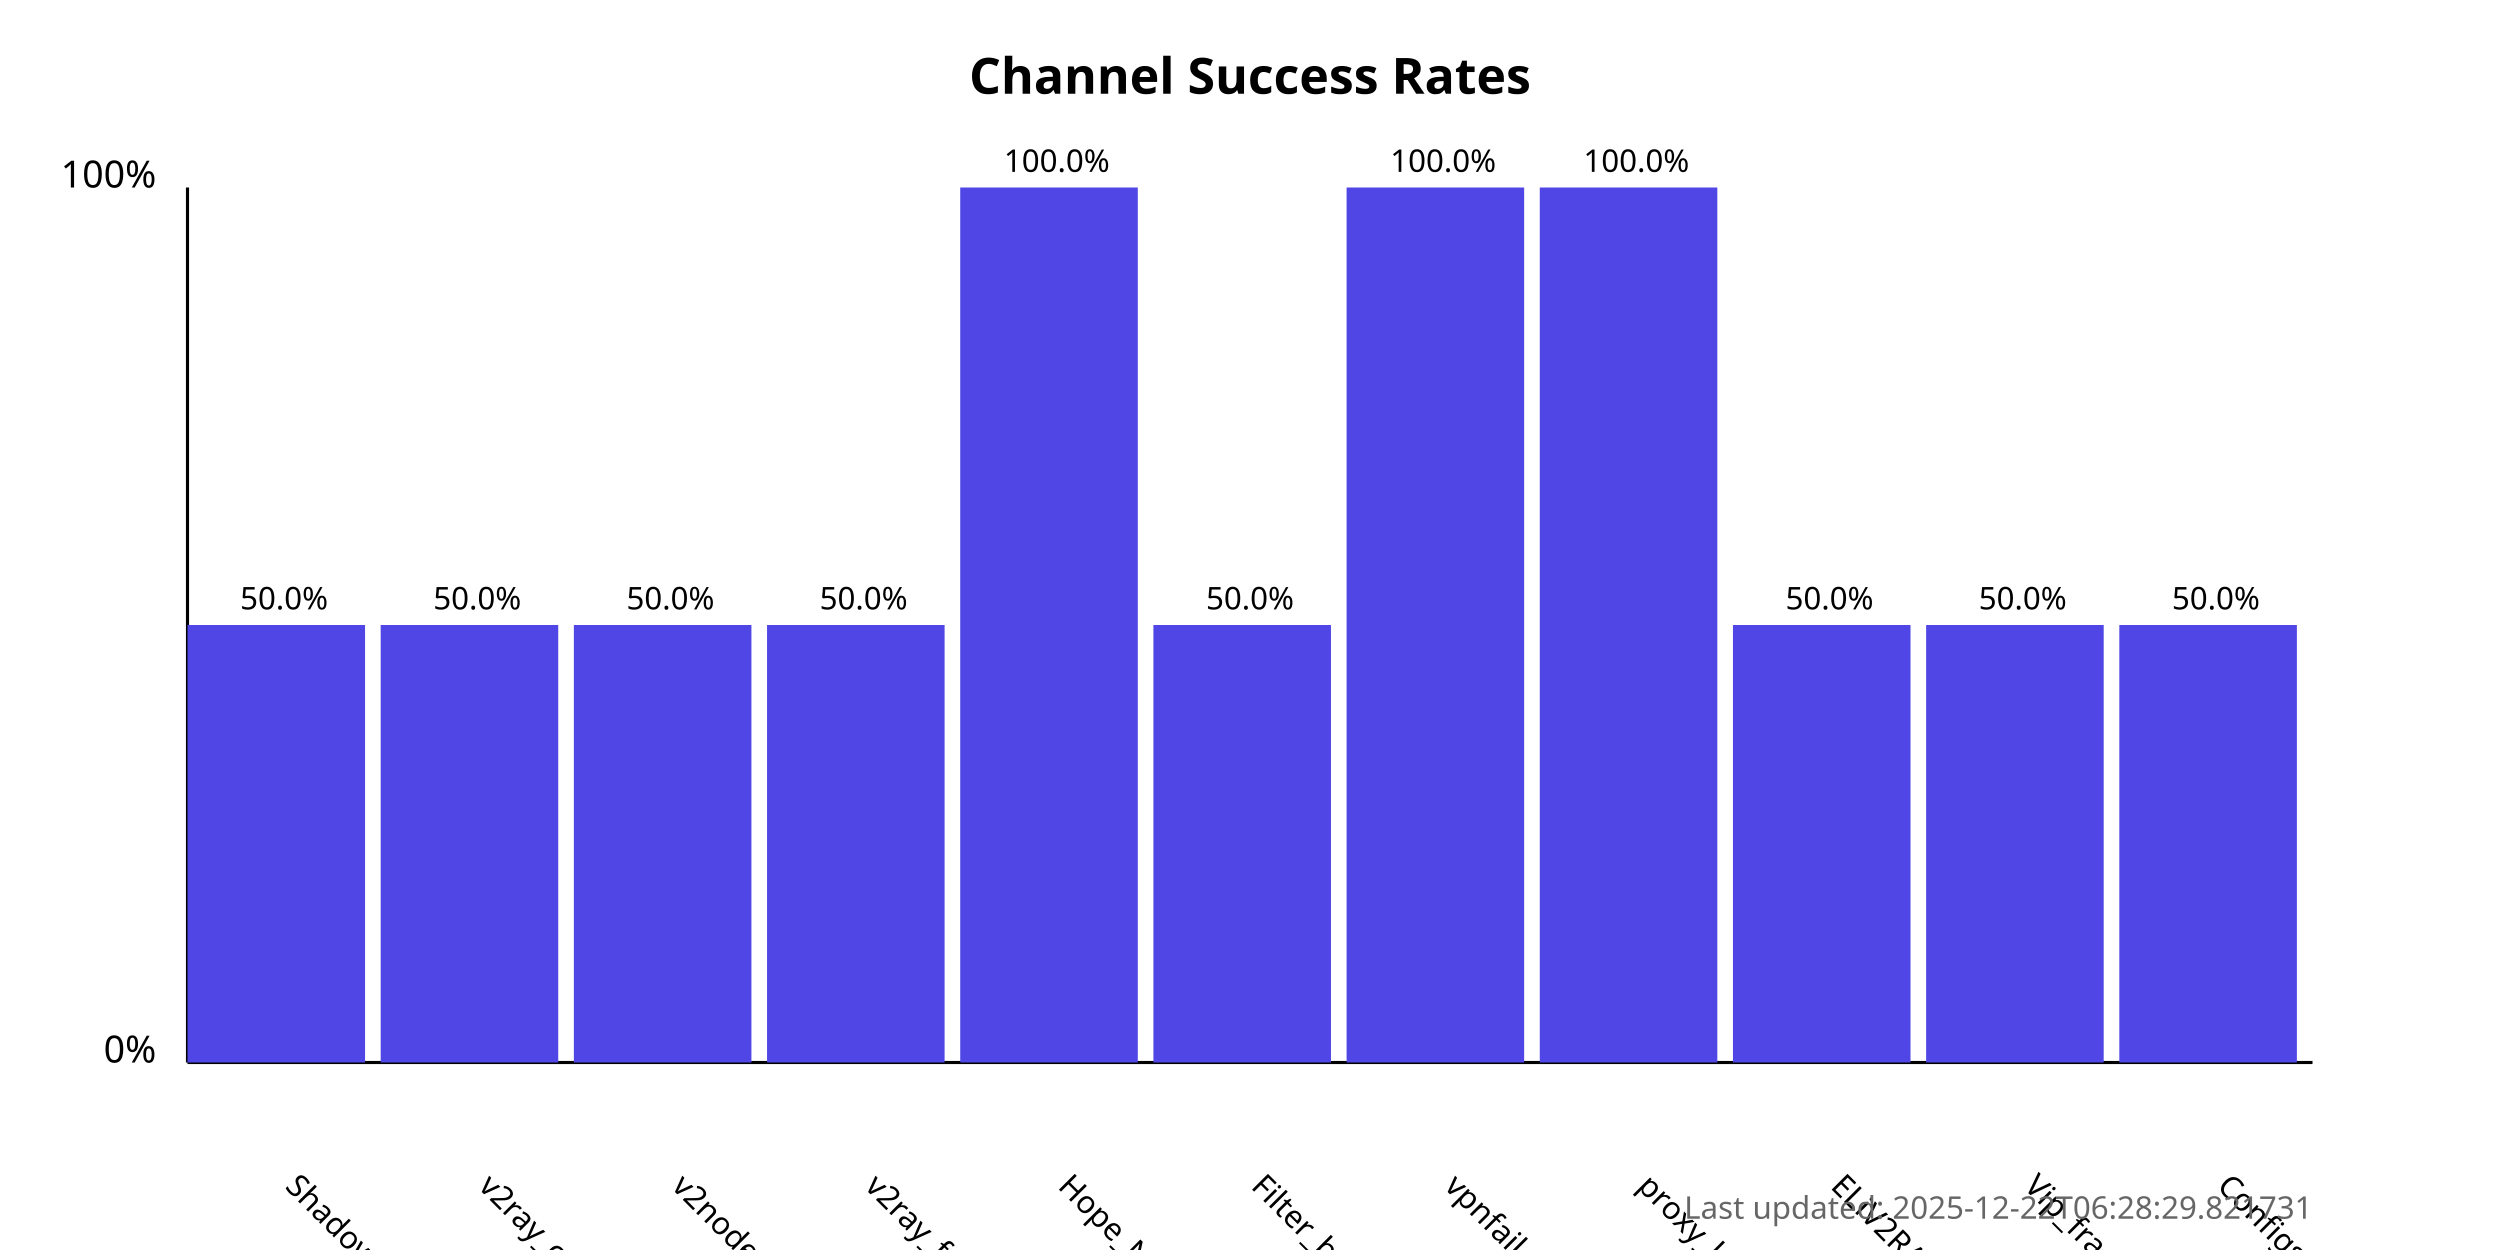
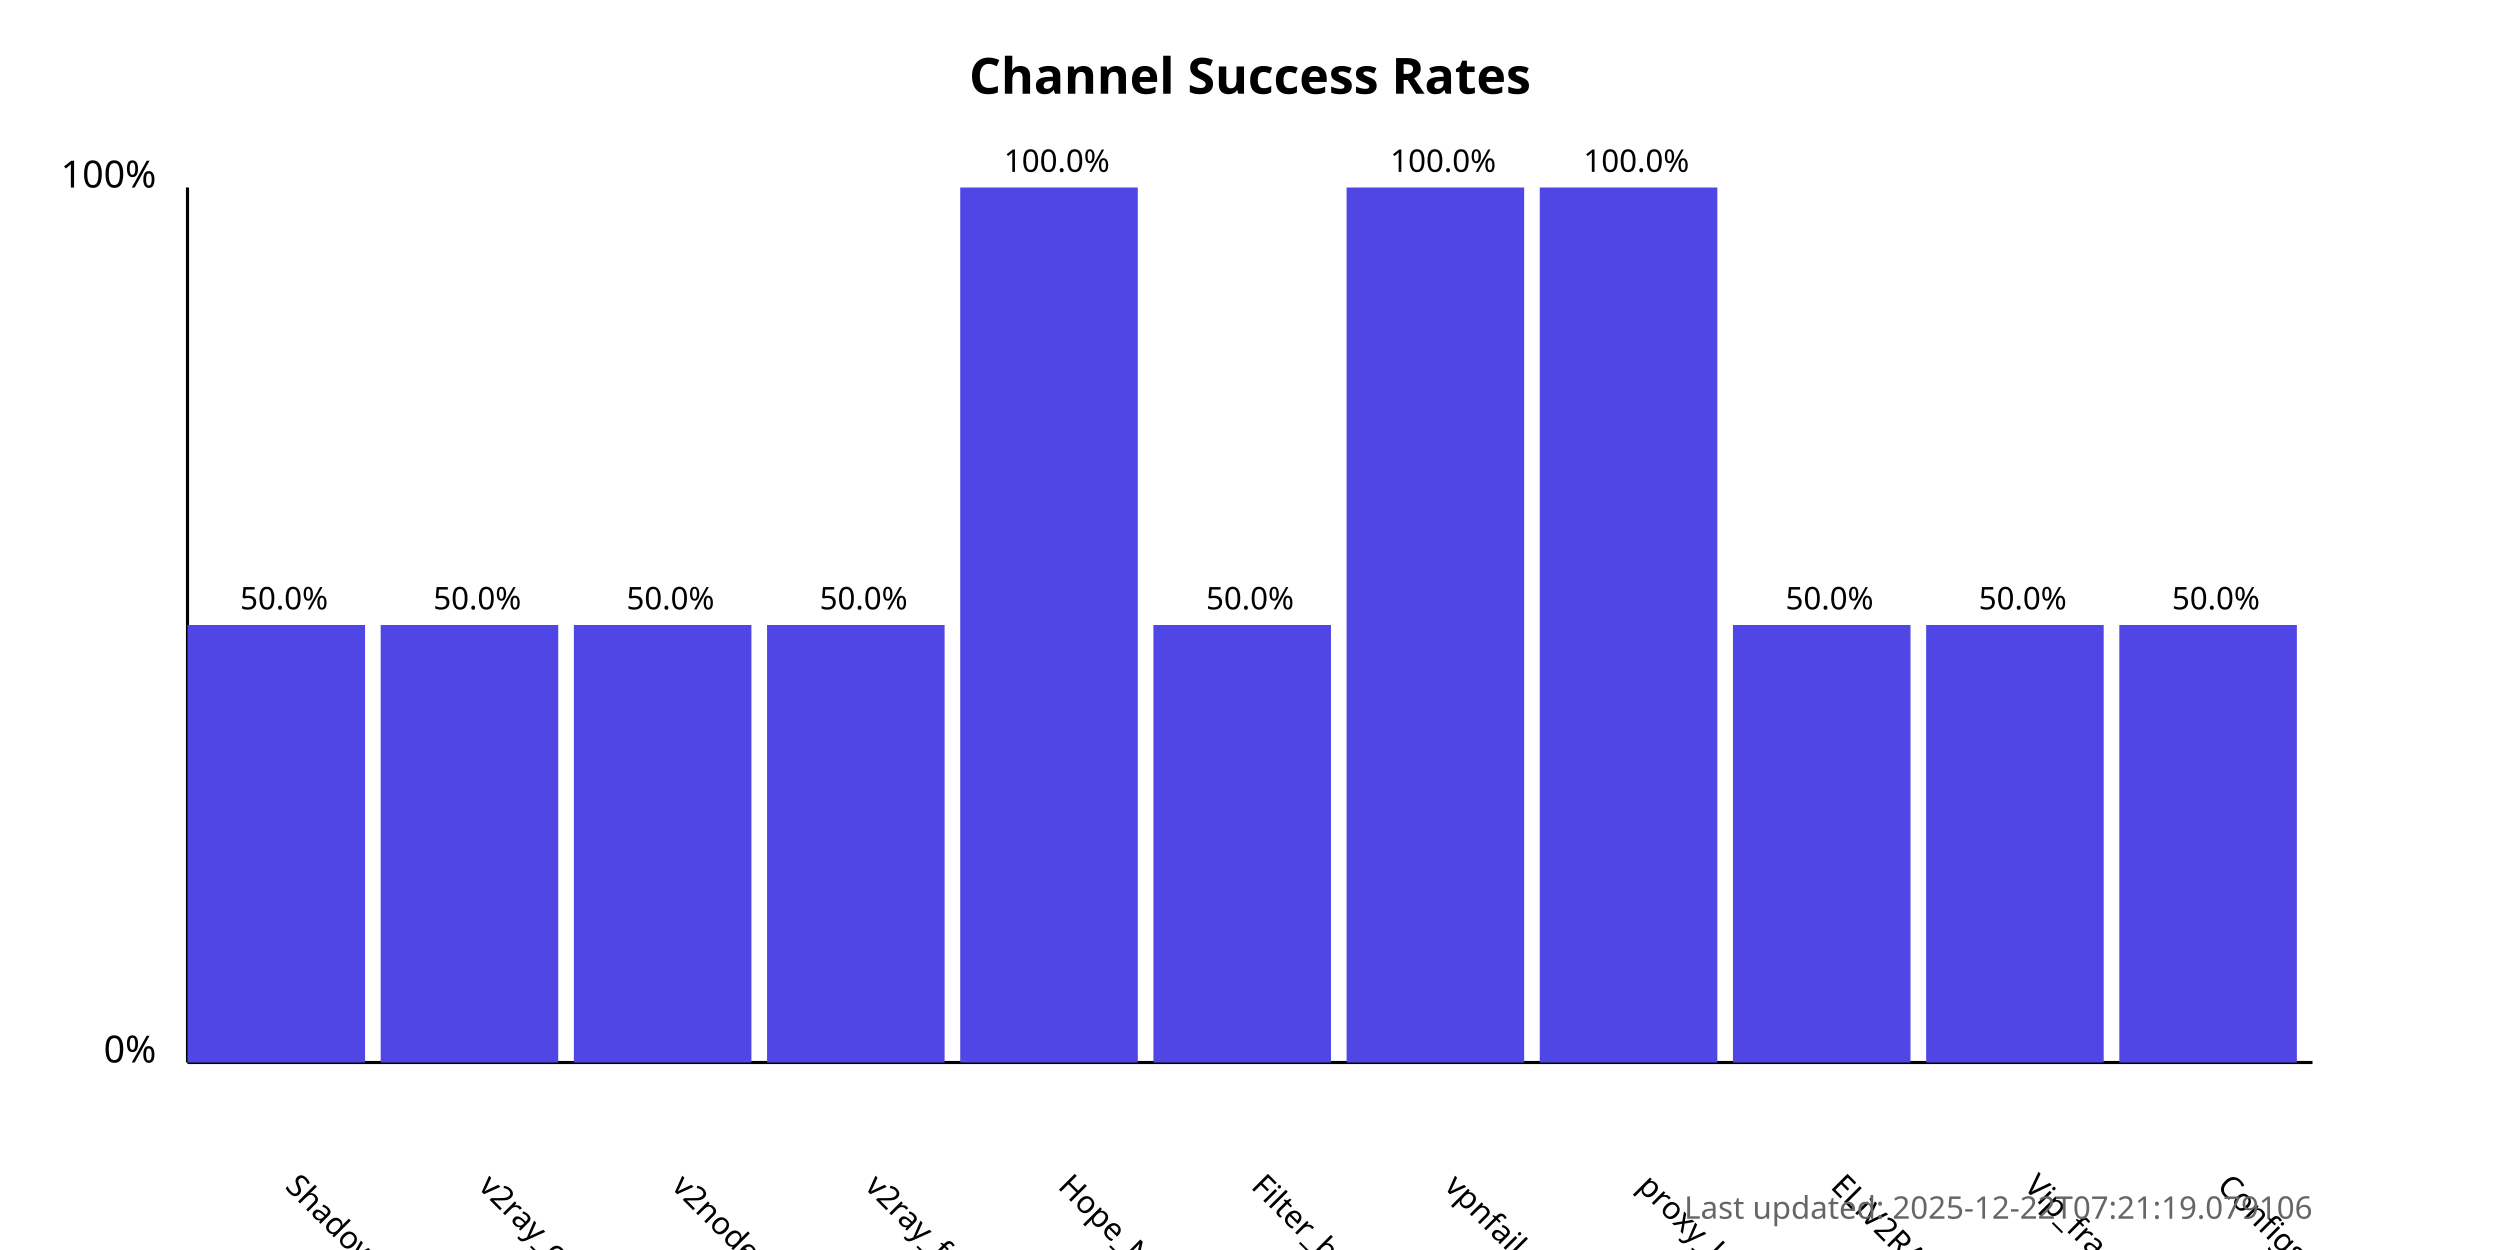
<svg xmlns="http://www.w3.org/2000/svg" width="800" height="400">
  <style>
            .chart-title { font: bold 16px sans-serif; }
            .axis-label { font: 12px sans-serif; }
            .tick-label { font: 10px sans-serif; }
            .bar { fill: #4f46e5; }
            .bar:hover { fill: #6366f1; }
            .timestamp { font: 10px sans-serif; fill: #666; }
        </style>
  <text x="400.0" y="30" text-anchor="middle" class="chart-title">
            Channel Success Rates
        </text>
  <line x1="60" y1="340" x2="60" y2="60" stroke="black" stroke-width="1" />
  <line x1="60" y1="340" x2="740" y2="340" stroke="black" stroke-width="1" />
  <text x="50" y="340" text-anchor="end" class="axis-label">0%</text>
  <text x="50" y="60" text-anchor="end" class="axis-label">100%</text>
  <g>
    <rect x="60" y="200.0" width="56.818" height="140.0" class="bar" />
    <text x="90.909" y="380" transform="rotate(45, 90.90909, 380)" text-anchor="start" class="tick-label">
                ShadowProxy66
            </text>
    <text x="90.909" y="195.0" text-anchor="middle" class="tick-label">
                50.0%
            </text>
  </g>
  <g>
    <rect x="121.818" y="200.0" width="56.818" height="140.0" class="bar" />
    <text x="152.727" y="380" transform="rotate(45, 152.7273, 380)" text-anchor="start" class="tick-label">
                v2ray_configs_pool
            </text>
    <text x="152.727" y="195.0" text-anchor="middle" class="tick-label">
                50.0%
            </text>
  </g>
  <g>
    <rect x="183.636" y="200.0" width="56.818" height="140.0" class="bar" />
    <text x="214.545" y="380" transform="rotate(45, 214.5455, 380)" text-anchor="start" class="tick-label">
                v2nodes
            </text>
    <text x="214.545" y="195.0" text-anchor="middle" class="tick-label">
                50.0%
            </text>
  </g>
  <g>
    <rect x="245.455" y="200.0" width="56.818" height="140.0" class="bar" />
    <text x="276.364" y="380" transform="rotate(45, 276.3636, 380)" text-anchor="start" class="tick-label">
                v2ray_free_conf
            </text>
    <text x="276.364" y="195.0" text-anchor="middle" class="tick-label">
                50.0%
            </text>
  </g>
  <g>
    <rect x="307.273" y="60.0" width="56.818" height="280.0" class="bar" />
    <text x="338.182" y="380" transform="rotate(45, 338.1818, 380)" text-anchor="start" class="tick-label">
                Hope_Net
            </text>
    <text x="338.182" y="55.0" text-anchor="middle" class="tick-label">
                100.0%
            </text>
  </g>
  <g>
    <rect x="369.091" y="200.0" width="56.818" height="140.0" class="bar" />
    <text x="400.0" y="380" transform="rotate(45, 400.0, 380)" text-anchor="start" class="tick-label">
                Filter_breaker
            </text>
    <text x="400.0" y="195.0" text-anchor="middle" class="tick-label">
                50.0%
            </text>
  </g>
  <g>
    <rect x="430.909" y="60.0" width="56.818" height="280.0" class="bar" />
    <text x="461.818" y="380" transform="rotate(45, 461.8182, 380)" text-anchor="start" class="tick-label">
                vpnfail_vless
            </text>
    <text x="461.818" y="55.0" text-anchor="middle" class="tick-label">
                100.0%
            </text>
  </g>
  <g>
    <rect x="492.727" y="60.0" width="56.818" height="280.0" class="bar" />
    <text x="523.636" y="380" transform="rotate(45, 523.6364, 380)" text-anchor="start" class="tick-label">
                proxy_kafee
            </text>
    <text x="523.636" y="55.0" text-anchor="middle" class="tick-label">
                100.0%
            </text>
  </g>
  <g>
    <rect x="554.545" y="200.0" width="56.818" height="140.0" class="bar" />
    <text x="585.455" y="380" transform="rotate(45, 585.4545, 380)" text-anchor="start" class="tick-label">
                ELiV2RAY
            </text>
    <text x="585.455" y="195.0" text-anchor="middle" class="tick-label">
                50.0%
            </text>
  </g>
  <g>
    <rect x="616.364" y="200.0" width="56.818" height="140.0" class="bar" />
    <text x="647.273" y="380" transform="rotate(45, 647.2727, 380)" text-anchor="start" class="tick-label">
                Vip_fragment_v2ray
            </text>
    <text x="647.273" y="195.0" text-anchor="middle" class="tick-label">
                50.0%
            </text>
  </g>
  <g>
    <rect x="678.182" y="200.0" width="56.818" height="140.0" class="bar" />
    <text x="709.091" y="380" transform="rotate(45, 709.0909, 380)" text-anchor="start" class="tick-label">
                ConfigsHubPlus
            </text>
    <text x="709.091" y="195.0" text-anchor="middle" class="tick-label">
                50.0%
            </text>
  </g>
  <text x="740" y="390" text-anchor="end" class="timestamp">
-             Last updated: 2025-12-22T06:28:29.821731
+             Last updated: 2025-12-22T07:21:19.079106
        </text>
</svg>
